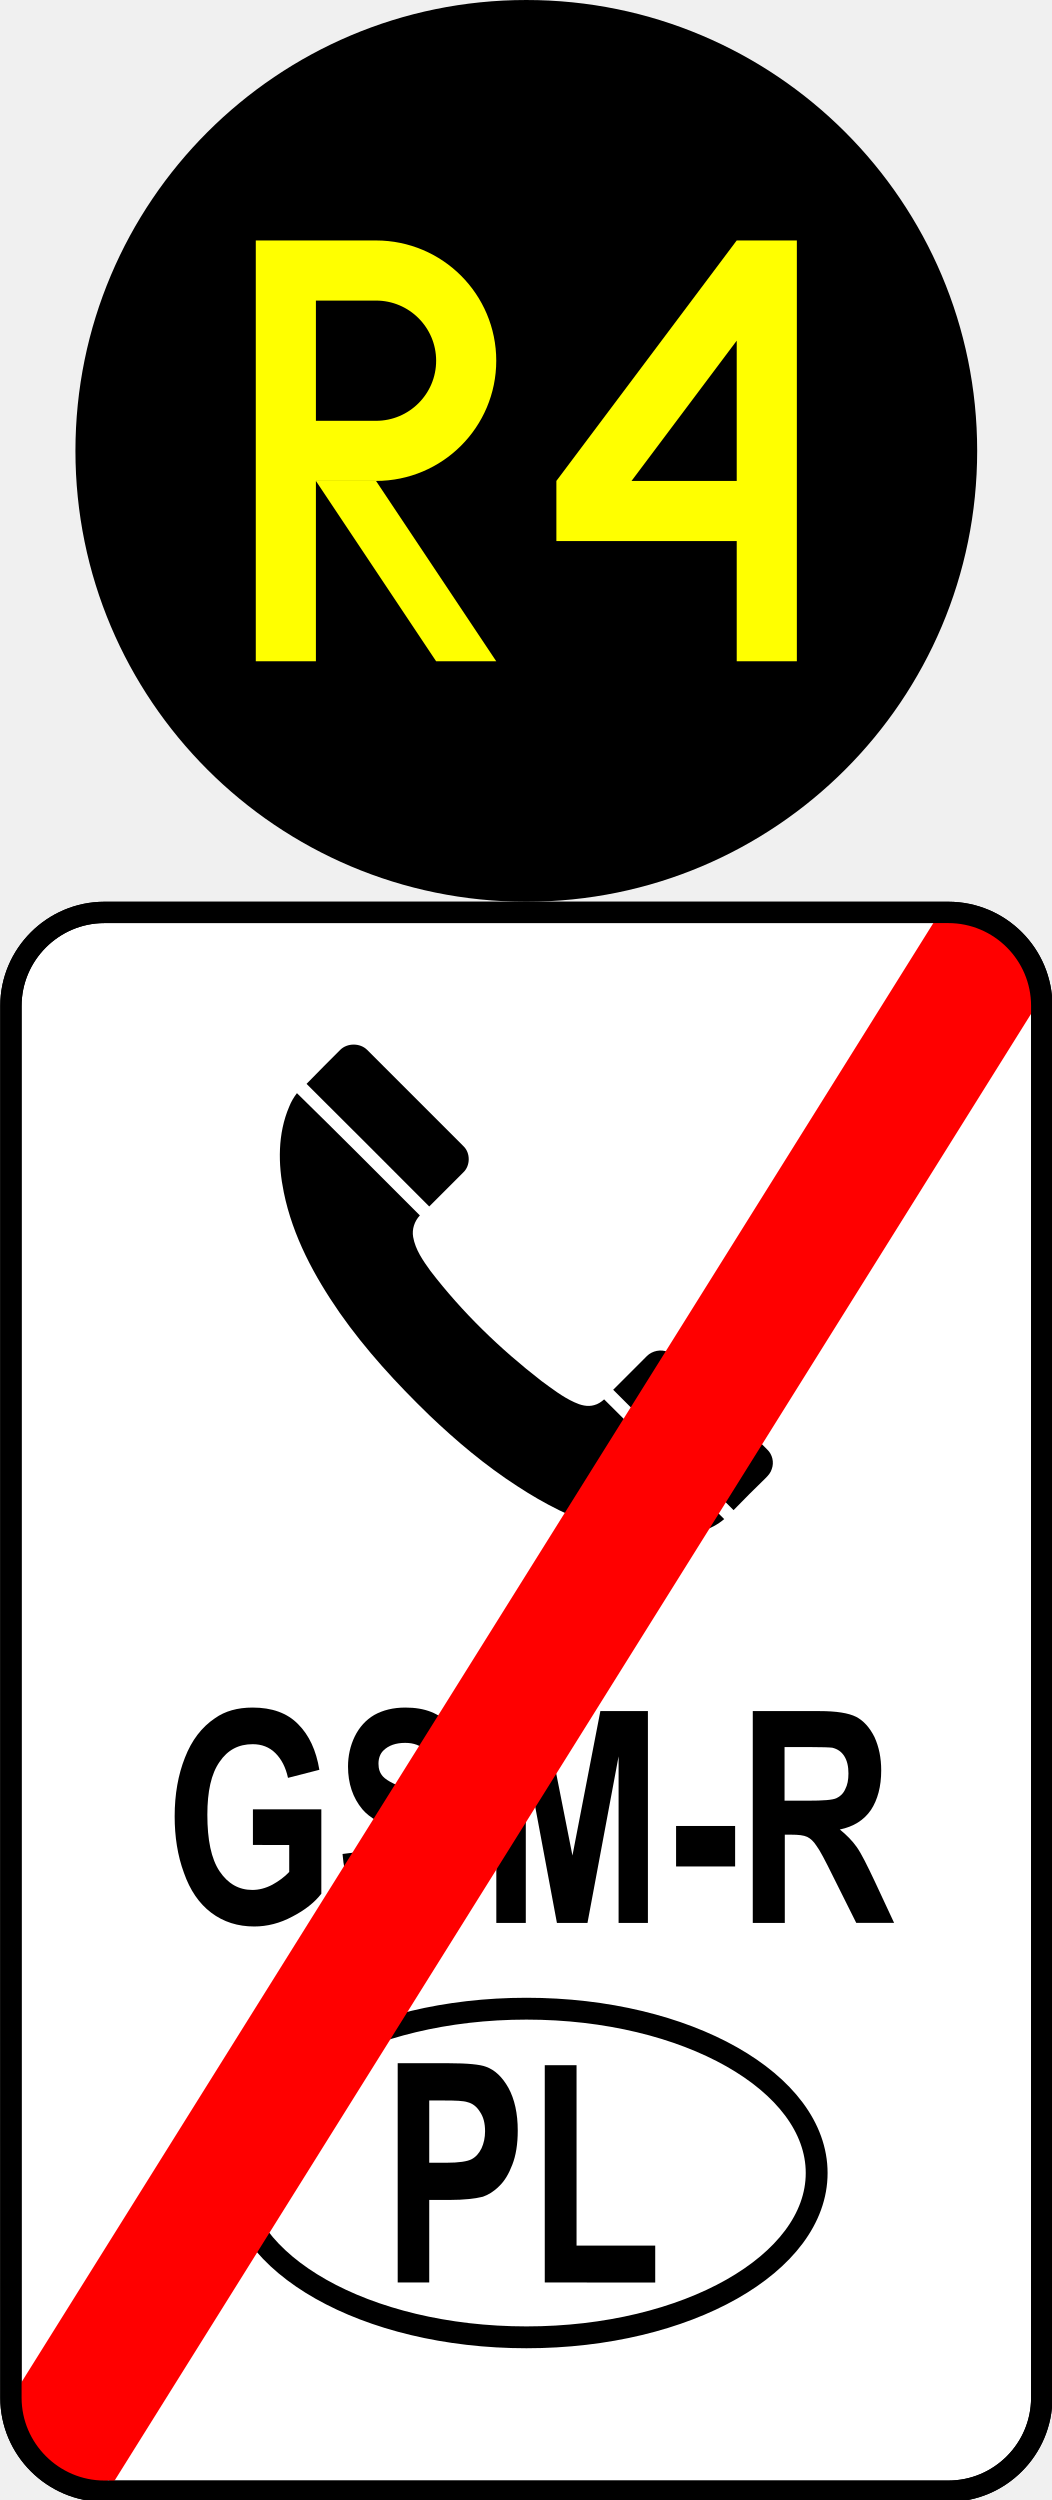
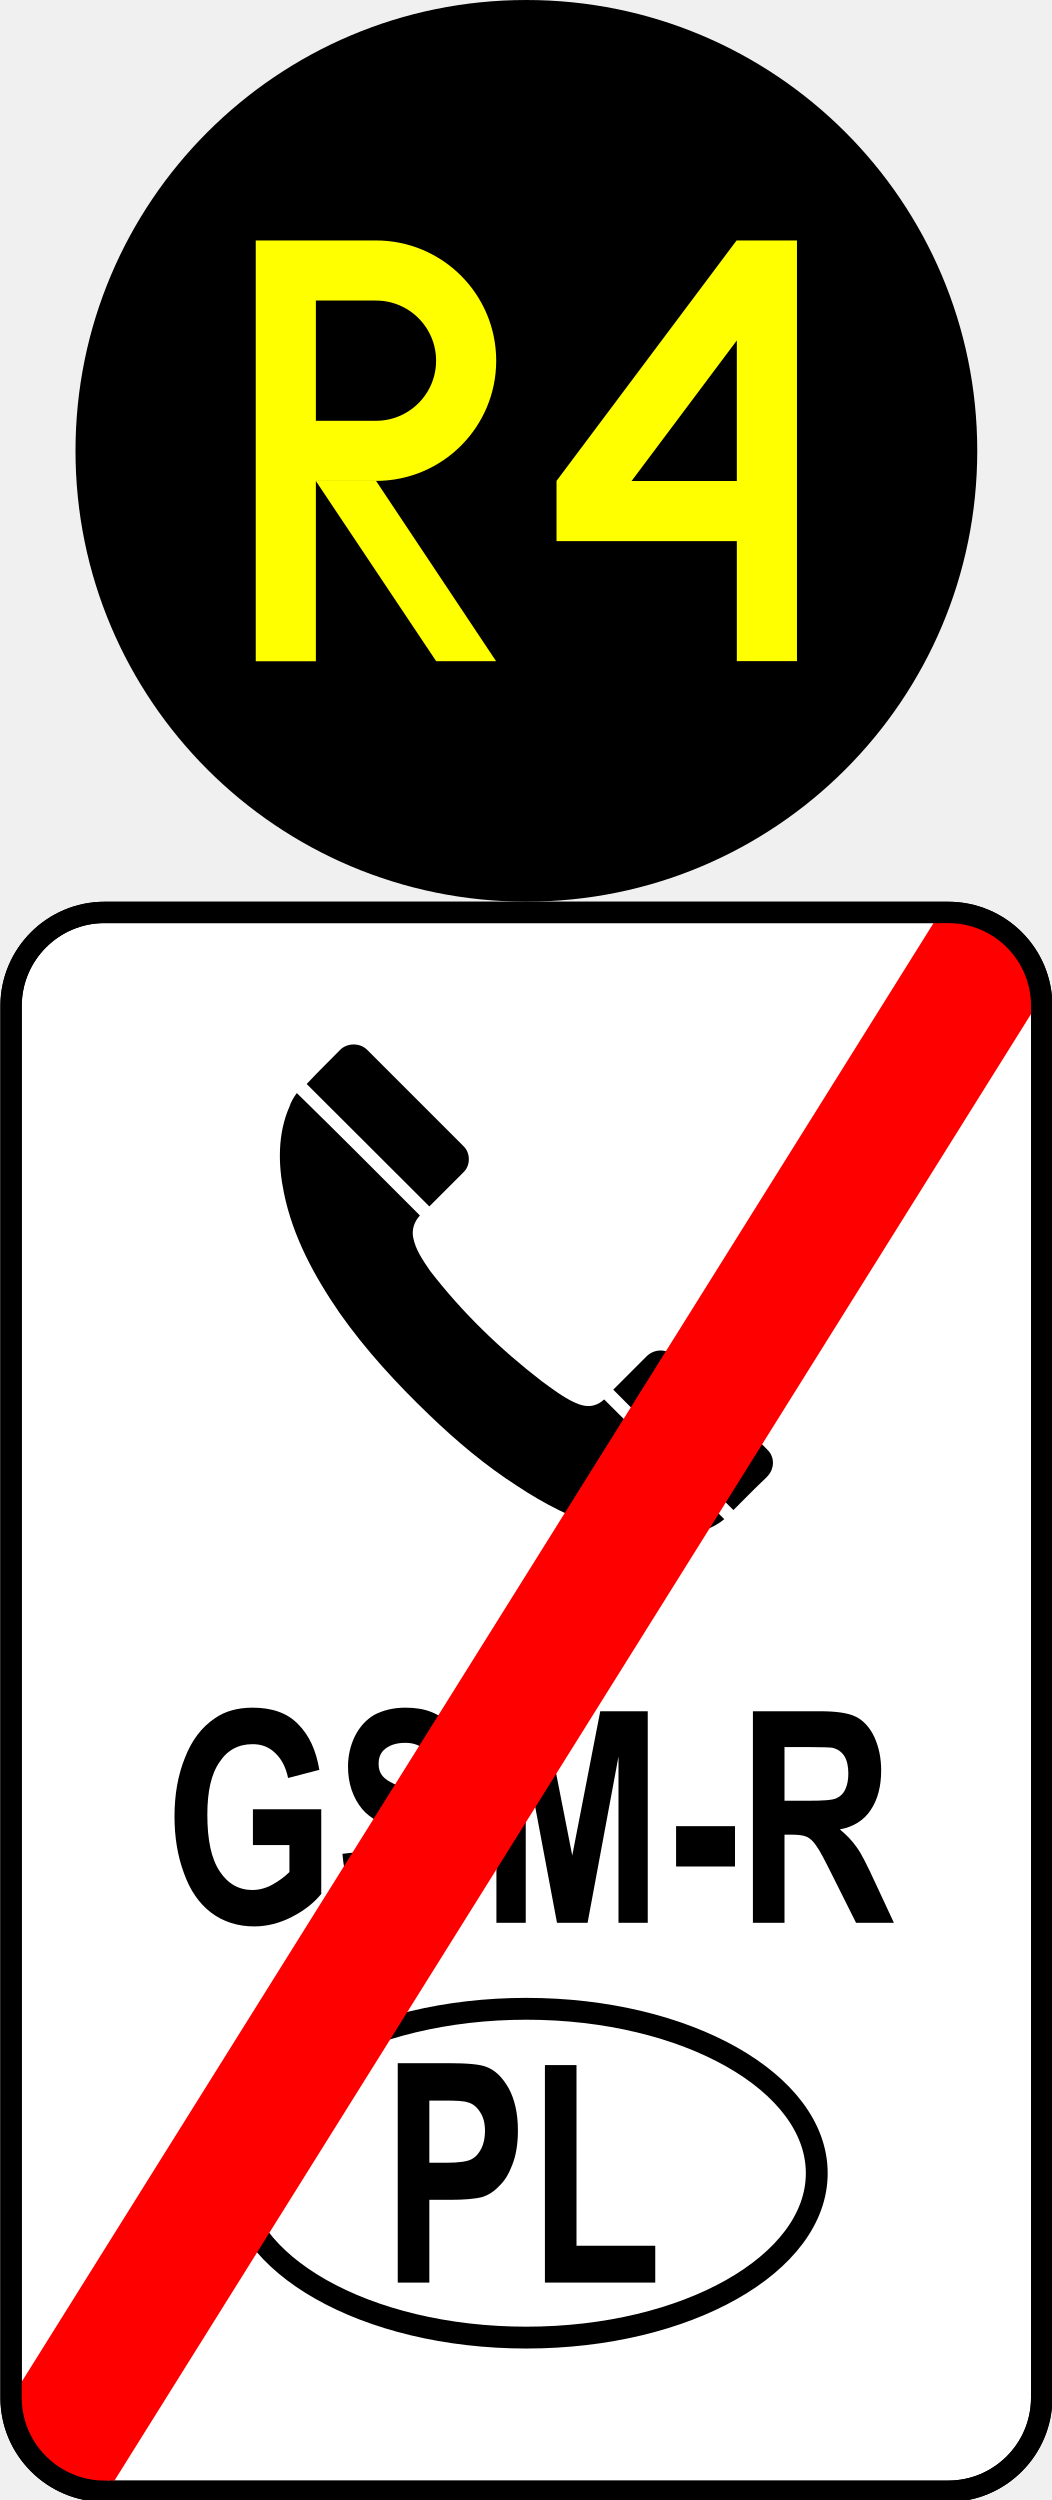
- <svg xmlns="http://www.w3.org/2000/svg" width="12.802" height="30.444" viewBox="0 0 12.802 30.444" version="1.1" id="svg19">
-   <defs id="defs19" />
-   <path fill-rule="nonzero" fill="#ffffff" fill-opacity="1" stroke-width="0.26" stroke-linecap="butt" stroke-linejoin="round" stroke="#000000" stroke-opacity="1" stroke-miterlimit="4" d="m 1.271,11.111 h 10.277 c 0.629,0 1.138,0.512 1.138,1.138 v 16.95 c 0,0.625 -0.508,1.138 -1.138,1.138 H 1.271 c -0.625,0 -1.138,-0.512 -1.138,-1.138 v -16.95 c 0,-0.625 0.512,-1.138 1.138,-1.138 z m 0,0" id="path1" />
-   <path fill="none" stroke-width="0.002" stroke-linecap="butt" stroke-linejoin="miter" stroke="#ffffff" stroke-opacity="1" stroke-miterlimit="10" d="m 3.522,13.476 c 0.023,-0.059 0.055,-0.113 0.094,-0.164 0.504,0.493 1.001,0.993 1.497,1.489 -0.066,0.07 -0.098,0.168 -0.082,0.262 0.027,0.156 0.121,0.289 0.211,0.414 0.387,0.504 0.848,0.95 1.353,1.341 0.129,0.094 0.254,0.192 0.399,0.258 0.074,0.035 0.16,0.059 0.242,0.035 0.047,-0.012 0.086,-0.039 0.121,-0.07 0.489,0.485 0.973,0.969 1.462,1.458 C 8.659,18.636 8.444,18.687 8.241,18.711 7.943,18.742 7.642,18.695 7.357,18.609 6.982,18.495 6.626,18.312 6.298,18.097 5.911,17.847 5.559,17.549 5.227,17.233 4.828,16.846 4.453,16.439 4.136,15.986 3.827,15.54 3.565,15.055 3.456,14.52 3.385,14.176 3.381,13.805 3.522,13.476 Z m 0,0" id="path2" />
-   <path fill-rule="nonzero" fill="#000000" fill-opacity="1" d="m 3.522,13.476 c 0.023,-0.059 0.055,-0.113 0.094,-0.164 0.504,0.493 1.001,0.993 1.497,1.489 -0.066,0.07 -0.098,0.168 -0.082,0.262 0.027,0.156 0.121,0.289 0.211,0.414 0.387,0.504 0.848,0.95 1.353,1.341 0.129,0.094 0.254,0.192 0.399,0.258 0.074,0.035 0.16,0.059 0.242,0.035 0.047,-0.012 0.086,-0.039 0.121,-0.07 0.489,0.485 0.973,0.969 1.462,1.458 C 8.659,18.636 8.444,18.687 8.241,18.711 7.943,18.742 7.642,18.695 7.357,18.609 6.982,18.496 6.626,18.312 6.298,18.097 5.911,17.847 5.559,17.55 5.227,17.233 4.828,16.846 4.453,16.439 4.136,15.986 3.827,15.54 3.565,15.055 3.456,14.52 3.385,14.176 3.381,13.805 3.522,13.476 Z m 0,0" id="path3" style="stroke-width:1.001" />
-   <path fill="none" stroke-width="0.002" stroke-linecap="butt" stroke-linejoin="miter" stroke="#ffffff" stroke-opacity="1" stroke-miterlimit="10" d="m 3.733,13.199 c 0.137,-0.141 0.274,-0.278 0.41,-0.414 0.086,-0.086 0.242,-0.086 0.328,0 0.391,0.391 0.782,0.782 1.173,1.173 0.086,0.082 0.086,0.238 -0.004,0.321 C 5.504,14.414 5.363,14.555 5.227,14.692 4.73,14.192 4.23,13.695 3.733,13.199 Z m 0,0" id="path4" />
-   <path fill-rule="nonzero" fill="rgb(10.196%, 10.196%, 10.196%)" fill-opacity="1" d="m 3.733,13.199 c 0.137,-0.141 0.274,-0.278 0.41,-0.414 0.086,-0.086 0.242,-0.086 0.328,0 0.391,0.391 0.782,0.782 1.173,1.173 0.086,0.082 0.086,0.238 -0.004,0.321 C 5.504,14.414 5.363,14.555 5.227,14.692 4.73,14.192 4.23,13.695 3.733,13.199 Z m 0,0" id="path5" style="fill:#000000;stroke-width:1.001" />
-   <path fill="none" stroke-width="0.002" stroke-linecap="butt" stroke-linejoin="miter" stroke="#ffffff" stroke-opacity="1" stroke-miterlimit="10" d="m 7.467,16.924 c 0.137,-0.137 0.274,-0.274 0.41,-0.41 0.066,-0.066 0.172,-0.086 0.254,-0.051 0.051,0.02 0.086,0.059 0.121,0.098 0.364,0.364 0.727,0.727 1.091,1.091 0.063,0.059 0.086,0.156 0.055,0.238 -0.012,0.043 -0.043,0.078 -0.074,0.109 C 9.19,18.128 9.061,18.257 8.932,18.39 8.444,17.901 7.955,17.413 7.467,16.924 Z m 0,0" id="path6" />
-   <path fill-rule="nonzero" fill="#000000" fill-opacity="1" d="m 7.467,16.924 c 0.137,-0.137 0.274,-0.274 0.41,-0.41 0.066,-0.066 0.172,-0.086 0.254,-0.051 0.051,0.02 0.086,0.059 0.121,0.098 0.364,0.364 0.727,0.727 1.091,1.091 0.063,0.059 0.086,0.156 0.055,0.238 -0.012,0.043 -0.043,0.078 -0.074,0.109 -0.133,0.129 -0.262,0.258 -0.391,0.391 C 8.444,17.901 7.955,17.413 7.467,16.924 Z m 0,0" id="path7" style="stroke-width:1.001" />
-   <path fill-rule="nonzero" fill="#000000" fill-opacity="1" d="m 3.08,22.467 v -0.434 h 0.833 v 1.028 c -0.082,0.106 -0.199,0.199 -0.352,0.278 -0.152,0.082 -0.309,0.121 -0.465,0.121 -0.199,0 -0.375,-0.055 -0.524,-0.168 -0.149,-0.113 -0.258,-0.274 -0.332,-0.485 -0.078,-0.211 -0.113,-0.442 -0.113,-0.688 0,-0.27 0.043,-0.508 0.125,-0.715 0.082,-0.211 0.203,-0.371 0.367,-0.481 0.121,-0.086 0.274,-0.129 0.457,-0.129 0.235,0 0.422,0.066 0.555,0.203 0.133,0.133 0.219,0.317 0.258,0.555 L 3.507,21.65 C 3.479,21.521 3.428,21.423 3.354,21.349 3.28,21.275 3.186,21.24 3.077,21.24 c -0.172,0 -0.305,0.07 -0.403,0.215 -0.102,0.145 -0.149,0.36 -0.149,0.645 0,0.305 0.047,0.536 0.149,0.688 0.102,0.152 0.235,0.227 0.399,0.227 0.078,0 0.16,-0.02 0.242,-0.063 0.078,-0.043 0.149,-0.094 0.207,-0.156 v -0.328 z m 0,0" id="path8" style="stroke-width:1.001" />
-   <path fill-rule="nonzero" fill="#000000" fill-opacity="1" d="m 4.171,22.577 0.375,-0.047 c 0.02,0.168 0.066,0.293 0.137,0.375 0.066,0.078 0.16,0.117 0.278,0.117 0.125,0 0.219,-0.035 0.281,-0.106 0.063,-0.07 0.094,-0.152 0.094,-0.25 0,-0.059 -0.012,-0.113 -0.039,-0.152 -0.027,-0.043 -0.074,-0.082 -0.137,-0.113 -0.047,-0.02 -0.149,-0.059 -0.309,-0.113 C 4.644,22.217 4.499,22.135 4.413,22.033 4.296,21.893 4.238,21.717 4.238,21.513 c 0,-0.129 0.027,-0.254 0.082,-0.367 0.055,-0.113 0.137,-0.203 0.238,-0.262 0.106,-0.059 0.231,-0.09 0.379,-0.09 0.238,0 0.418,0.07 0.539,0.215 0.121,0.141 0.184,0.328 0.192,0.567 L 5.281,21.599 C 5.266,21.466 5.23,21.369 5.176,21.314 c -0.055,-0.059 -0.137,-0.09 -0.242,-0.09 -0.113,0 -0.203,0.031 -0.266,0.094 -0.039,0.039 -0.059,0.094 -0.059,0.16 0,0.063 0.016,0.113 0.055,0.156 0.051,0.055 0.168,0.113 0.356,0.172 0.188,0.063 0.324,0.121 0.414,0.188 0.09,0.063 0.16,0.149 0.211,0.262 0.051,0.109 0.078,0.246 0.078,0.41 0,0.149 -0.031,0.285 -0.09,0.414 -0.063,0.129 -0.149,0.227 -0.258,0.289 -0.113,0.063 -0.25,0.094 -0.418,0.094 -0.242,0 -0.426,-0.078 -0.555,-0.227 -0.129,-0.152 -0.207,-0.371 -0.231,-0.661 z m 0,0" id="path9" style="stroke-width:1.001" />
-   <path fill-rule="nonzero" fill="#000000" fill-opacity="1" d="m 6.044,23.417 v -2.58 h 0.579 l 0.348,1.759 0.34,-1.759 h 0.579 v 2.58 H 7.533 v -2.029 l -0.379,2.029 H 6.782 L 6.403,21.388 v 2.029 z m 0,0" id="path10" style="stroke-width:1.001" />
-   <path fill-rule="nonzero" fill="#000000" fill-opacity="1" d="m 8.233,22.729 v -0.493 h 0.719 v 0.493 z m 0,0" id="path11" style="stroke-width:1.001" />
-   <path fill-rule="nonzero" fill="#000000" fill-opacity="1" d="m 9.167,23.417 v -2.58 h 0.813 c 0.203,0 0.352,0.023 0.446,0.07 0.09,0.047 0.164,0.129 0.223,0.246 0.055,0.121 0.082,0.254 0.082,0.407 0,0.195 -0.043,0.356 -0.125,0.481 -0.086,0.125 -0.211,0.203 -0.379,0.238 0.082,0.066 0.152,0.137 0.207,0.215 0.055,0.078 0.125,0.219 0.219,0.418 l 0.235,0.504 h -0.461 l -0.281,-0.563 c -0.098,-0.199 -0.164,-0.324 -0.203,-0.375 -0.035,-0.055 -0.074,-0.09 -0.113,-0.109 -0.043,-0.02 -0.106,-0.027 -0.195,-0.027 h -0.078 v 1.075 z m 0.387,-1.489 h 0.285 c 0.184,0 0.301,-0.008 0.348,-0.031 0.043,-0.02 0.082,-0.055 0.106,-0.109 0.027,-0.051 0.039,-0.113 0.039,-0.192 0,-0.086 -0.016,-0.156 -0.051,-0.211 -0.035,-0.055 -0.082,-0.086 -0.145,-0.102 -0.031,-0.004 -0.125,-0.008 -0.281,-0.008 H 9.554 Z m 0,0" id="path12" style="stroke-width:1.001" />
-   <path fill-rule="nonzero" fill="#000000" fill-opacity="1" d="m 4.843,27.795 v -2.67 h 0.618 c 0.235,0 0.387,0.016 0.457,0.043 0.109,0.039 0.199,0.125 0.274,0.258 0.074,0.137 0.113,0.309 0.113,0.52 0,0.164 -0.023,0.305 -0.066,0.414 -0.043,0.113 -0.094,0.199 -0.16,0.262 -0.066,0.066 -0.133,0.106 -0.199,0.129 -0.094,0.023 -0.227,0.039 -0.403,0.039 H 5.227 v 1.005 z M 5.227,25.579 v 0.758 h 0.211 c 0.152,0 0.254,-0.016 0.305,-0.043 0.051,-0.027 0.09,-0.07 0.121,-0.133 0.027,-0.059 0.043,-0.129 0.043,-0.207 0,-0.098 -0.02,-0.176 -0.063,-0.238 -0.039,-0.063 -0.09,-0.102 -0.152,-0.117 -0.047,-0.016 -0.141,-0.02 -0.278,-0.02 z m 0,0" id="path13" style="stroke-width:1.001" />
-   <path fill-rule="nonzero" fill="#000000" fill-opacity="1" d="M 6.634,27.795 V 25.149 H 7.021 v 2.197 h 0.958 v 0.45 z m 0,0" id="path14" style="stroke-width:1.001" />
-   <path fill="none" stroke-width="0.266" stroke-linecap="butt" stroke-linejoin="round" stroke="#000000" stroke-opacity="1" stroke-miterlimit="4" d="m 9.945,26.462 c 0,1.106 -1.583,2.001 -3.534,2.001 -1.955,0 -3.538,-0.895 -3.538,-2.001 0,-1.106 1.583,-2.001 3.538,-2.001 1.951,0 3.534,0.895 3.534,2.001 z m 0,0" id="path15" />
-   <path fill-rule="nonzero" fill="#ff0000" fill-opacity="1" d="m 11.407,11.178 1.349,0.844 c 0,0 0,0.004 0,0.004 L 1.376,30.239 0.024,29.394 c 0,0 0,0 0,-0.004 L 11.403,11.181 c 0,-0.004 0.004,-0.004 0.004,-0.004 z m 0,0" id="path16" style="stroke-width:1.001" />
-   <path fill-rule="nonzero" fill="#ff0000" fill-opacity="1" d="m 0.411,29.351 1.036,0.641 c 0,0 0,0.004 0,0.004 l -0.231,0.364 -1.032,-0.641 c 0,-0.004 0,-0.004 0,-0.004 z m 0,0" id="path17" style="stroke-width:1.001" />
-   <path fill-rule="nonzero" fill="#ff0000" fill-opacity="1" d="m 11.591,11.076 1.032,0.641 c 0.004,0 0.004,0.004 0.004,0.004 l -0.231,0.364 -1.032,-0.641 c -0.004,0 -0.004,-0.004 -0.004,-0.004 z m 0,0" id="path18" style="stroke-width:1.001" />
-   <path fill="none" stroke-width="0.26" stroke-linecap="butt" stroke-linejoin="round" stroke="#000000" stroke-opacity="1" stroke-miterlimit="4" d="m 1.271,11.111 h 10.277 c 0.629,0 1.138,0.512 1.138,1.138 v 16.95 c 0,0.625 -0.508,1.138 -1.138,1.138 H 1.271 c -0.625,0 -1.138,-0.512 -1.138,-1.138 v -16.95 c 0,-0.625 0.512,-1.138 1.138,-1.138 z m 0,0" id="path19" />
-   <g id="layer1" transform="matrix(0.6863299,0,0,0.6863299,-199.4898,-200.4083)">
-     <g id="layer1-1" transform="matrix(0.9999747,0,0,0.9999747,0.00759309,0.00738755)">
-       <circle style="fill:#000000;fill-opacity:1;stroke:none;stroke-width:2.016;stroke-linecap:square;stroke-miterlimit:5;stroke-dasharray:none" id="path2-5" cx="300" cy="300" r="8" />
-       <g id="g5" transform="matrix(0.02666667,0,0,0.02666667,291.4667,292)">
-         <path style="fill:none;fill-opacity:1;stroke:#ffff00;stroke-width:40;stroke-linecap:square;stroke-miterlimit:5;stroke-dasharray:none;stroke-opacity:1" d="M 160,420 V 180 h 60 c 33.137,0 60,26.863 60,60 0,33.137 -26.863,60 -60,60 -60,0 -60,0 -60,0" id="path3-2" />
-         <path style="fill:#ffff00;fill-opacity:1;stroke:none;stroke-width:40;stroke-linecap:square;stroke-miterlimit:5;stroke-dasharray:none;stroke-opacity:1" d="m 180,320 c 80,120 80,120 80,120 h 40 L 220,320 Z" id="path5-7" />
-       </g>
-       <path style="fill:none;stroke:#ffff00;stroke-width:1.067;stroke-linecap:butt;stroke-linejoin:miter;stroke-dasharray:none;stroke-opacity:1" d="M 304.267,303.733 V 296.8 H 304 l -2.933,3.911 v 0.356 h 3.2" id="path7-6" />
-     </g>
-   </g>
+ <svg xmlns="http://www.w3.org/2000/svg" width="12.616" height="30" viewBox="0 0 12.616 30">
+   <path fill-rule="nonzero" fill="rgb(100%, 100%, 100%)" fill-opacity="1" stroke-width="0.26" stroke-linecap="butt" stroke-linejoin="round" stroke="rgb(0%, 0%, 0%)" stroke-opacity="1" stroke-miterlimit="4" d="M 1.272 11.111 L 11.547 11.111 C 12.177 11.111 12.685 11.622 12.685 12.249 L 12.685 29.199 C 12.685 29.825 12.177 30.337 11.547 30.337 L 1.272 30.337 C 0.646 30.337 0.135 29.825 0.135 29.199 L 0.135 12.249 C 0.135 11.622 0.646 11.111 1.272 11.111 Z M 1.272 11.111 " transform="matrix(0.985429, 0, 0, 0.985429, 0, 0)" />
+   <path fill="none" stroke-width="0.002" stroke-linecap="butt" stroke-linejoin="miter" stroke="rgb(100%, 100%, 100%)" stroke-opacity="1" stroke-miterlimit="10" d="M 3.524 13.478 C 3.544 13.418 3.576 13.363 3.615 13.311 C 4.119 13.803 4.618 14.306 5.114 14.802 C 5.046 14.873 5.014 14.968 5.03 15.063 C 5.058 15.218 5.153 15.353 5.24 15.479 C 5.629 15.983 6.089 16.427 6.596 16.819 C 6.723 16.91 6.85 17.01 6.993 17.077 C 7.068 17.113 7.155 17.136 7.234 17.113 C 7.282 17.101 7.322 17.073 7.357 17.041 C 7.845 17.525 8.332 18.012 8.82 18.5 C 8.657 18.635 8.443 18.686 8.241 18.71 C 7.944 18.742 7.643 18.694 7.357 18.607 C 6.981 18.496 6.628 18.314 6.299 18.096 C 5.91 17.846 5.558 17.549 5.229 17.232 C 4.828 16.847 4.452 16.439 4.134 15.987 C 3.825 15.539 3.564 15.055 3.457 14.52 C 3.385 14.175 3.381 13.803 3.524 13.478 Z M 3.524 13.478 " transform="matrix(0.985429, 0, 0, 0.985429, 0, 0)" />
+   <path fill-rule="nonzero" fill="rgb(0%, 0%, 0%)" fill-opacity="1" d="M 3.473 13.281 C 3.492 13.223 3.523 13.168 3.562 13.117 C 4.059 13.602 4.551 14.098 5.039 14.586 C 4.973 14.656 4.941 14.75 4.957 14.844 C 4.984 14.996 5.078 15.129 5.164 15.254 C 5.547 15.75 6 16.188 6.5 16.574 C 6.625 16.664 6.75 16.762 6.891 16.828 C 6.965 16.863 7.051 16.887 7.129 16.863 C 7.176 16.852 7.215 16.824 7.25 16.793 C 7.73 17.27 8.211 17.75 8.691 18.23 C 8.531 18.363 8.32 18.414 8.121 18.438 C 7.828 18.469 7.531 18.422 7.25 18.336 C 6.879 18.227 6.531 18.047 6.207 17.832 C 5.824 17.586 5.477 17.293 5.152 16.98 C 4.758 16.602 4.387 16.199 4.074 15.754 C 3.77 15.312 3.512 14.836 3.406 14.309 C 3.336 13.969 3.332 13.602 3.473 13.281 Z M 3.473 13.281 " />
+   <path fill="none" stroke-width="0.002" stroke-linecap="butt" stroke-linejoin="miter" stroke="rgb(100%, 100%, 100%)" stroke-opacity="1" stroke-miterlimit="10" d="M 3.734 13.2 C 3.869 13.057 4.008 12.923 4.142 12.784 C 4.23 12.697 4.384 12.697 4.471 12.784 C 4.864 13.176 5.252 13.565 5.645 13.957 C 5.732 14.041 5.732 14.195 5.641 14.278 C 5.506 14.413 5.363 14.556 5.229 14.691 C 4.729 14.191 4.23 13.696 3.734 13.2 Z M 3.734 13.2 " transform="matrix(0.985429, 0, 0, 0.985429, 0, 0)" />
+   <path fill-rule="nonzero" fill="rgb(0%, 0%, 0%)" fill-opacity="1" d="M 3.68 13.008 C 3.812 12.867 3.949 12.734 4.082 12.598 C 4.168 12.512 4.32 12.512 4.406 12.598 C 4.793 12.984 5.176 13.367 5.562 13.754 C 5.648 13.836 5.648 13.988 5.559 14.07 C 5.426 14.203 5.285 14.344 5.152 14.477 C 4.66 13.984 4.168 13.496 3.68 13.008 Z M 3.68 13.008 " />
+   <path fill="none" stroke-width="0.002" stroke-linecap="butt" stroke-linejoin="miter" stroke="rgb(100%, 100%, 100%)" stroke-opacity="1" stroke-miterlimit="10" d="M 7.468 16.922 C 7.603 16.788 7.742 16.649 7.876 16.514 C 7.944 16.447 8.051 16.427 8.13 16.463 C 8.182 16.482 8.217 16.522 8.253 16.562 C 8.618 16.922 8.978 17.287 9.343 17.652 C 9.407 17.711 9.43 17.806 9.399 17.89 C 9.387 17.933 9.355 17.969 9.323 18.001 C 9.189 18.127 9.062 18.258 8.931 18.389 C 8.443 17.901 7.956 17.414 7.468 16.922 Z M 7.468 16.922 " transform="matrix(0.985429, 0, 0, 0.985429, 0, 0)" />
+   <path fill-rule="nonzero" fill="rgb(0%, 0%, 0%)" fill-opacity="1" d="M 7.359 16.676 C 7.492 16.543 7.629 16.406 7.762 16.273 C 7.828 16.207 7.934 16.188 8.012 16.223 C 8.062 16.242 8.098 16.281 8.133 16.32 C 8.492 16.676 8.848 17.035 9.207 17.395 C 9.27 17.453 9.293 17.547 9.262 17.629 C 9.25 17.672 9.219 17.707 9.188 17.738 C 9.055 17.863 8.93 17.992 8.801 18.121 C 8.32 17.641 7.84 17.16 7.359 16.676 Z M 7.359 16.676 " />
+   <path fill-rule="nonzero" fill="rgb(0%, 0%, 0%)" fill-opacity="1" d="M 3.035 22.141 L 3.035 21.711 L 3.855 21.711 L 3.855 22.727 C 3.773 22.828 3.66 22.922 3.508 23 C 3.359 23.078 3.203 23.117 3.051 23.117 C 2.855 23.117 2.68 23.062 2.535 22.953 C 2.387 22.84 2.281 22.684 2.207 22.477 C 2.129 22.266 2.094 22.039 2.094 21.797 C 2.094 21.531 2.137 21.297 2.219 21.094 C 2.301 20.883 2.418 20.727 2.582 20.617 C 2.699 20.535 2.852 20.492 3.031 20.492 C 3.262 20.492 3.449 20.555 3.578 20.691 C 3.711 20.824 3.793 21.004 3.832 21.238 L 3.457 21.336 C 3.43 21.207 3.379 21.109 3.305 21.039 C 3.23 20.965 3.141 20.93 3.031 20.93 C 2.863 20.93 2.73 21 2.637 21.141 C 2.535 21.285 2.488 21.496 2.488 21.777 C 2.488 22.078 2.535 22.305 2.637 22.457 C 2.734 22.605 2.867 22.68 3.027 22.68 C 3.105 22.68 3.188 22.66 3.266 22.617 C 3.344 22.574 3.414 22.523 3.473 22.465 L 3.473 22.141 Z M 3.035 22.141 " />
+   <path fill-rule="nonzero" fill="rgb(0%, 0%, 0%)" fill-opacity="1" d="M 4.109 22.246 L 4.48 22.203 C 4.5 22.367 4.547 22.492 4.613 22.57 C 4.68 22.648 4.773 22.688 4.887 22.688 C 5.012 22.688 5.105 22.652 5.164 22.582 C 5.227 22.512 5.258 22.434 5.258 22.336 C 5.258 22.277 5.246 22.223 5.219 22.188 C 5.191 22.145 5.148 22.105 5.086 22.074 C 5.039 22.055 4.938 22.016 4.781 21.961 C 4.578 21.895 4.434 21.812 4.348 21.711 C 4.234 21.574 4.176 21.398 4.176 21.199 C 4.176 21.074 4.203 20.949 4.258 20.836 C 4.312 20.727 4.391 20.637 4.492 20.578 C 4.598 20.523 4.719 20.492 4.867 20.492 C 5.102 20.492 5.277 20.559 5.398 20.703 C 5.516 20.84 5.578 21.027 5.586 21.262 L 5.203 21.285 C 5.188 21.152 5.152 21.059 5.102 21.004 C 5.047 20.945 4.965 20.914 4.863 20.914 C 4.75 20.914 4.66 20.945 4.598 21.008 C 4.562 21.047 4.543 21.102 4.543 21.164 C 4.543 21.227 4.559 21.277 4.598 21.32 C 4.645 21.375 4.762 21.43 4.945 21.488 C 5.133 21.551 5.266 21.609 5.355 21.672 C 5.441 21.734 5.512 21.82 5.562 21.934 C 5.613 22.039 5.641 22.176 5.641 22.336 C 5.641 22.484 5.609 22.617 5.551 22.746 C 5.488 22.871 5.406 22.969 5.297 23.031 C 5.184 23.09 5.051 23.121 4.883 23.121 C 4.645 23.121 4.465 23.047 4.336 22.898 C 4.211 22.75 4.133 22.531 4.109 22.246 Z M 4.109 22.246 " />
+   <path fill-rule="nonzero" fill="rgb(0%, 0%, 0%)" fill-opacity="1" d="M 5.957 23.074 L 5.957 20.535 L 6.527 20.535 L 6.867 22.266 L 7.203 20.535 L 7.773 20.535 L 7.773 23.074 L 7.422 23.074 L 7.422 21.078 L 7.051 23.074 L 6.684 23.074 L 6.309 21.078 L 6.309 23.074 Z M 5.957 23.074 " />
+   <path fill-rule="nonzero" fill="rgb(0%, 0%, 0%)" fill-opacity="1" d="M 8.113 22.398 L 8.113 21.914 L 8.82 21.914 L 8.82 22.398 Z M 8.113 22.398 " />
+   <path fill-rule="nonzero" fill="rgb(0%, 0%, 0%)" fill-opacity="1" d="M 9.035 23.074 L 9.035 20.535 L 9.836 20.535 C 10.035 20.535 10.18 20.555 10.273 20.602 C 10.363 20.648 10.438 20.73 10.492 20.844 C 10.547 20.965 10.574 21.098 10.574 21.246 C 10.574 21.438 10.531 21.598 10.449 21.719 C 10.367 21.844 10.242 21.922 10.078 21.953 C 10.16 22.02 10.227 22.09 10.281 22.168 C 10.336 22.242 10.406 22.383 10.496 22.578 L 10.727 23.074 L 10.273 23.074 L 9.996 22.52 C 9.898 22.324 9.836 22.203 9.797 22.152 C 9.762 22.098 9.723 22.062 9.684 22.043 C 9.641 22.023 9.582 22.016 9.492 22.016 L 9.414 22.016 L 9.414 23.074 Z M 9.414 21.609 L 9.695 21.609 C 9.879 21.609 9.992 21.602 10.039 21.578 C 10.082 21.559 10.121 21.523 10.145 21.469 C 10.168 21.418 10.18 21.359 10.18 21.281 C 10.18 21.195 10.164 21.125 10.133 21.074 C 10.098 21.02 10.051 20.988 9.988 20.973 C 9.957 20.969 9.867 20.965 9.711 20.965 L 9.414 20.965 Z M 9.414 21.609 " />
+   <path fill-rule="nonzero" fill="rgb(0%, 0%, 0%)" fill-opacity="1" d="M 4.773 27.391 L 4.773 24.758 L 5.383 24.758 C 5.613 24.758 5.762 24.773 5.832 24.801 C 5.941 24.84 6.027 24.926 6.102 25.055 C 6.176 25.191 6.215 25.359 6.215 25.566 C 6.215 25.73 6.191 25.867 6.148 25.977 C 6.105 26.09 6.055 26.172 5.988 26.234 C 5.926 26.301 5.859 26.34 5.793 26.363 C 5.703 26.387 5.57 26.398 5.398 26.398 L 5.152 26.398 L 5.152 27.391 Z M 5.152 25.207 L 5.152 25.953 L 5.359 25.953 C 5.508 25.953 5.609 25.938 5.66 25.91 C 5.711 25.883 5.746 25.84 5.777 25.781 C 5.805 25.723 5.82 25.652 5.82 25.574 C 5.82 25.48 5.801 25.402 5.758 25.34 C 5.719 25.281 5.672 25.242 5.609 25.227 C 5.562 25.211 5.469 25.207 5.336 25.207 Z M 5.152 25.207 " />
+   <path fill-rule="nonzero" fill="rgb(0%, 0%, 0%)" fill-opacity="1" d="M 6.539 27.391 L 6.539 24.781 L 6.918 24.781 L 6.918 26.949 L 7.863 26.949 L 7.863 27.391 Z M 6.539 27.391 " />
+   <path fill="none" stroke-width="0.266" stroke-linecap="butt" stroke-linejoin="round" stroke="rgb(0%, 0%, 0%)" stroke-opacity="1" stroke-miterlimit="4" d="M 9.946 26.464 C 9.946 27.57 8.36 28.466 6.41 28.466 C 4.456 28.466 2.874 27.57 2.874 26.464 C 2.874 25.358 4.456 24.462 6.41 24.462 C 8.36 24.462 9.946 25.358 9.946 26.464 Z M 9.946 26.464 " transform="matrix(0.985429, 0, 0, 0.985429, 0, 0)" />
+   <path fill-rule="nonzero" fill="rgb(100%, 0%, 0%)" fill-opacity="1" d="M 11.242 11.016 L 12.57 11.848 C 12.57 11.848 12.57 11.852 12.57 11.852 L 1.355 29.797 L 0.023 28.965 C 0.023 28.965 0.023 28.965 0.023 28.961 L 11.238 11.02 C 11.238 11.016 11.242 11.016 11.242 11.016 Z M 11.242 11.016 " />
+   <path fill-rule="nonzero" fill="rgb(100%, 0%, 0%)" fill-opacity="1" d="M 0.406 28.922 L 1.426 29.555 C 1.426 29.555 1.426 29.559 1.426 29.559 L 1.199 29.918 L 0.18 29.285 C 0.18 29.281 0.18 29.281 0.18 29.281 Z M 0.406 28.922 " />
+   <path fill-rule="nonzero" fill="rgb(100%, 0%, 0%)" fill-opacity="1" d="M 11.422 10.914 L 12.438 11.547 C 12.441 11.547 12.441 11.551 12.441 11.551 L 12.215 11.91 L 11.199 11.277 C 11.195 11.277 11.195 11.273 11.195 11.273 Z M 11.422 10.914 " />
+   <path fill="none" stroke-width="0.26" stroke-linecap="butt" stroke-linejoin="round" stroke="rgb(0%, 0%, 0%)" stroke-opacity="1" stroke-miterlimit="4" d="M 1.272 11.111 L 11.547 11.111 C 12.177 11.111 12.685 11.622 12.685 12.249 L 12.685 29.199 C 12.685 29.825 12.177 30.337 11.547 30.337 L 1.272 30.337 C 0.646 30.337 0.135 29.825 0.135 29.199 L 0.135 12.249 C 0.135 11.622 0.646 11.111 1.272 11.111 Z M 1.272 11.111 " transform="matrix(0.985429, 0, 0, 0.985429, 0, 0)" />
+   <path fill-rule="nonzero" fill="rgb(0%, 0%, 0%)" fill-opacity="1" d="M 11.727 5.41 C 11.727 8.398 9.305 10.82 6.316 10.82 C 3.328 10.82 0.906 8.398 0.906 5.41 C 0.906 2.422 3.328 0 6.316 0 C 9.305 0 11.727 2.422 11.727 5.41 Z M 11.727 5.41 " />
+   <path fill="none" stroke-width="40" stroke-linecap="square" stroke-linejoin="miter" stroke="rgb(100%, 100%, 0%)" stroke-opacity="1" stroke-miterlimit="5" d="M 159.976 419.974 L 159.976 179.99 L 219.972 179.99 C 253.111 179.99 279.969 206.847 279.969 239.986 C 279.969 273.124 253.111 299.982 219.972 299.982 C 159.976 299.982 159.976 299.982 159.976 299.982 " transform="matrix(0.018035, 0, 0, 0.018035, 0.544516, -0.0000176256)" />
+   <path fill-rule="nonzero" fill="rgb(100%, 100%, 0%)" fill-opacity="1" d="M 3.789 5.77 C 5.234 7.934 5.234 7.934 5.234 7.934 L 5.953 7.934 L 4.512 5.77 Z M 3.789 5.77 " />
+   <path fill="none" stroke-width="1.067" stroke-linecap="butt" stroke-linejoin="miter" stroke="rgb(100%, 100%, 0%)" stroke-opacity="1" stroke-miterlimit="4" d="M 304.269 303.731 L 304.269 296.8 L 303.998 296.8 L 301.07 300.71 L 301.07 301.068 L 304.269 301.068 " transform="matrix(0.676312, 0, 0, 0.676312, -196.578, -197.4832)" />
</svg>
